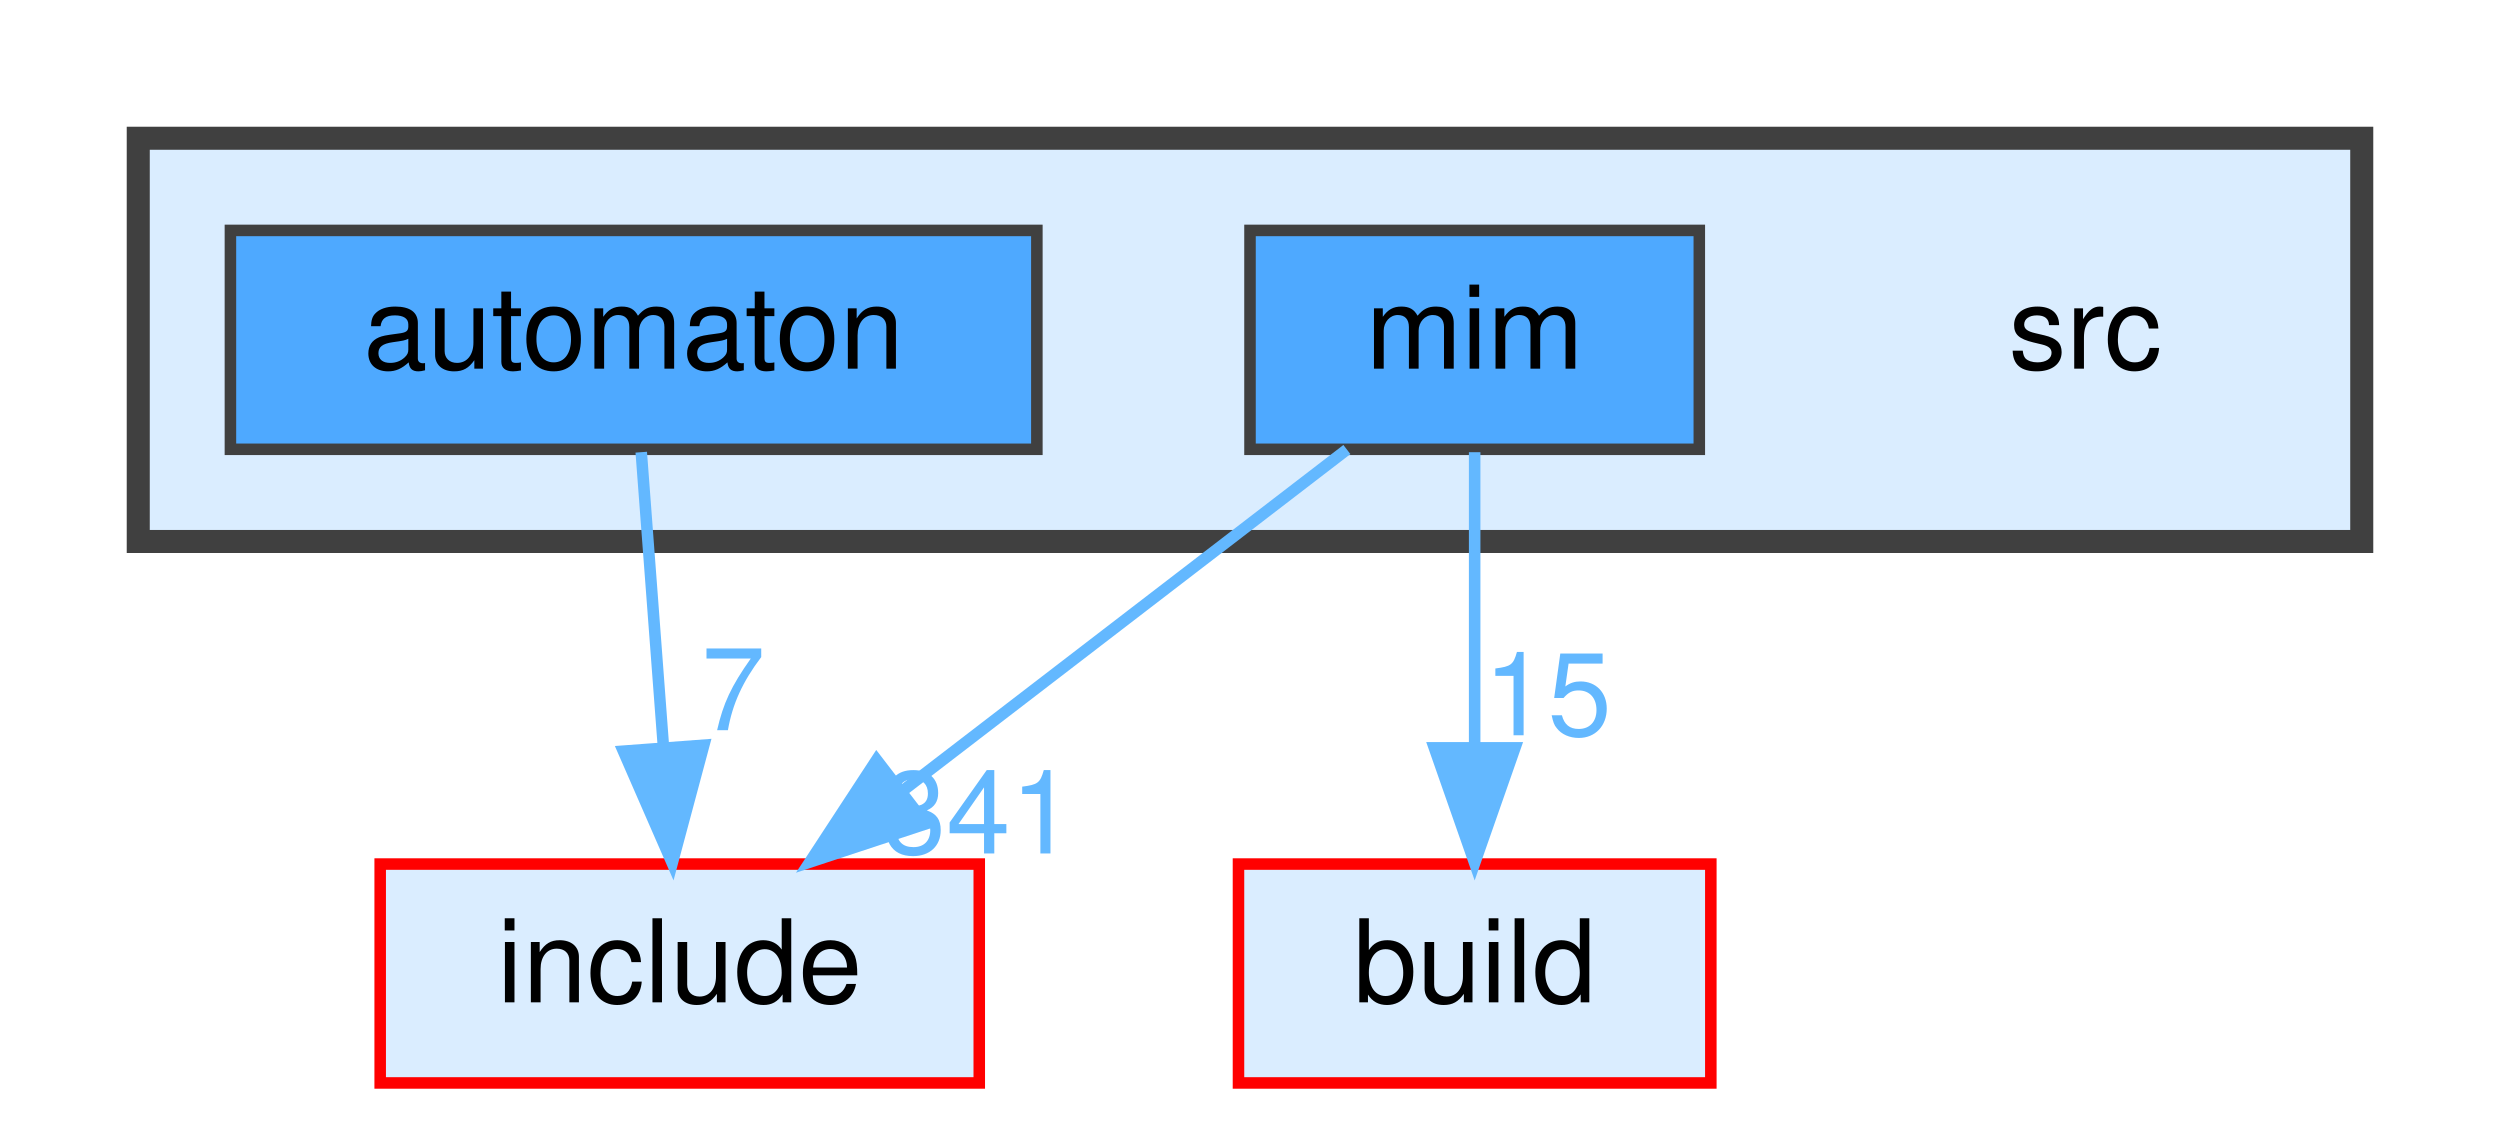
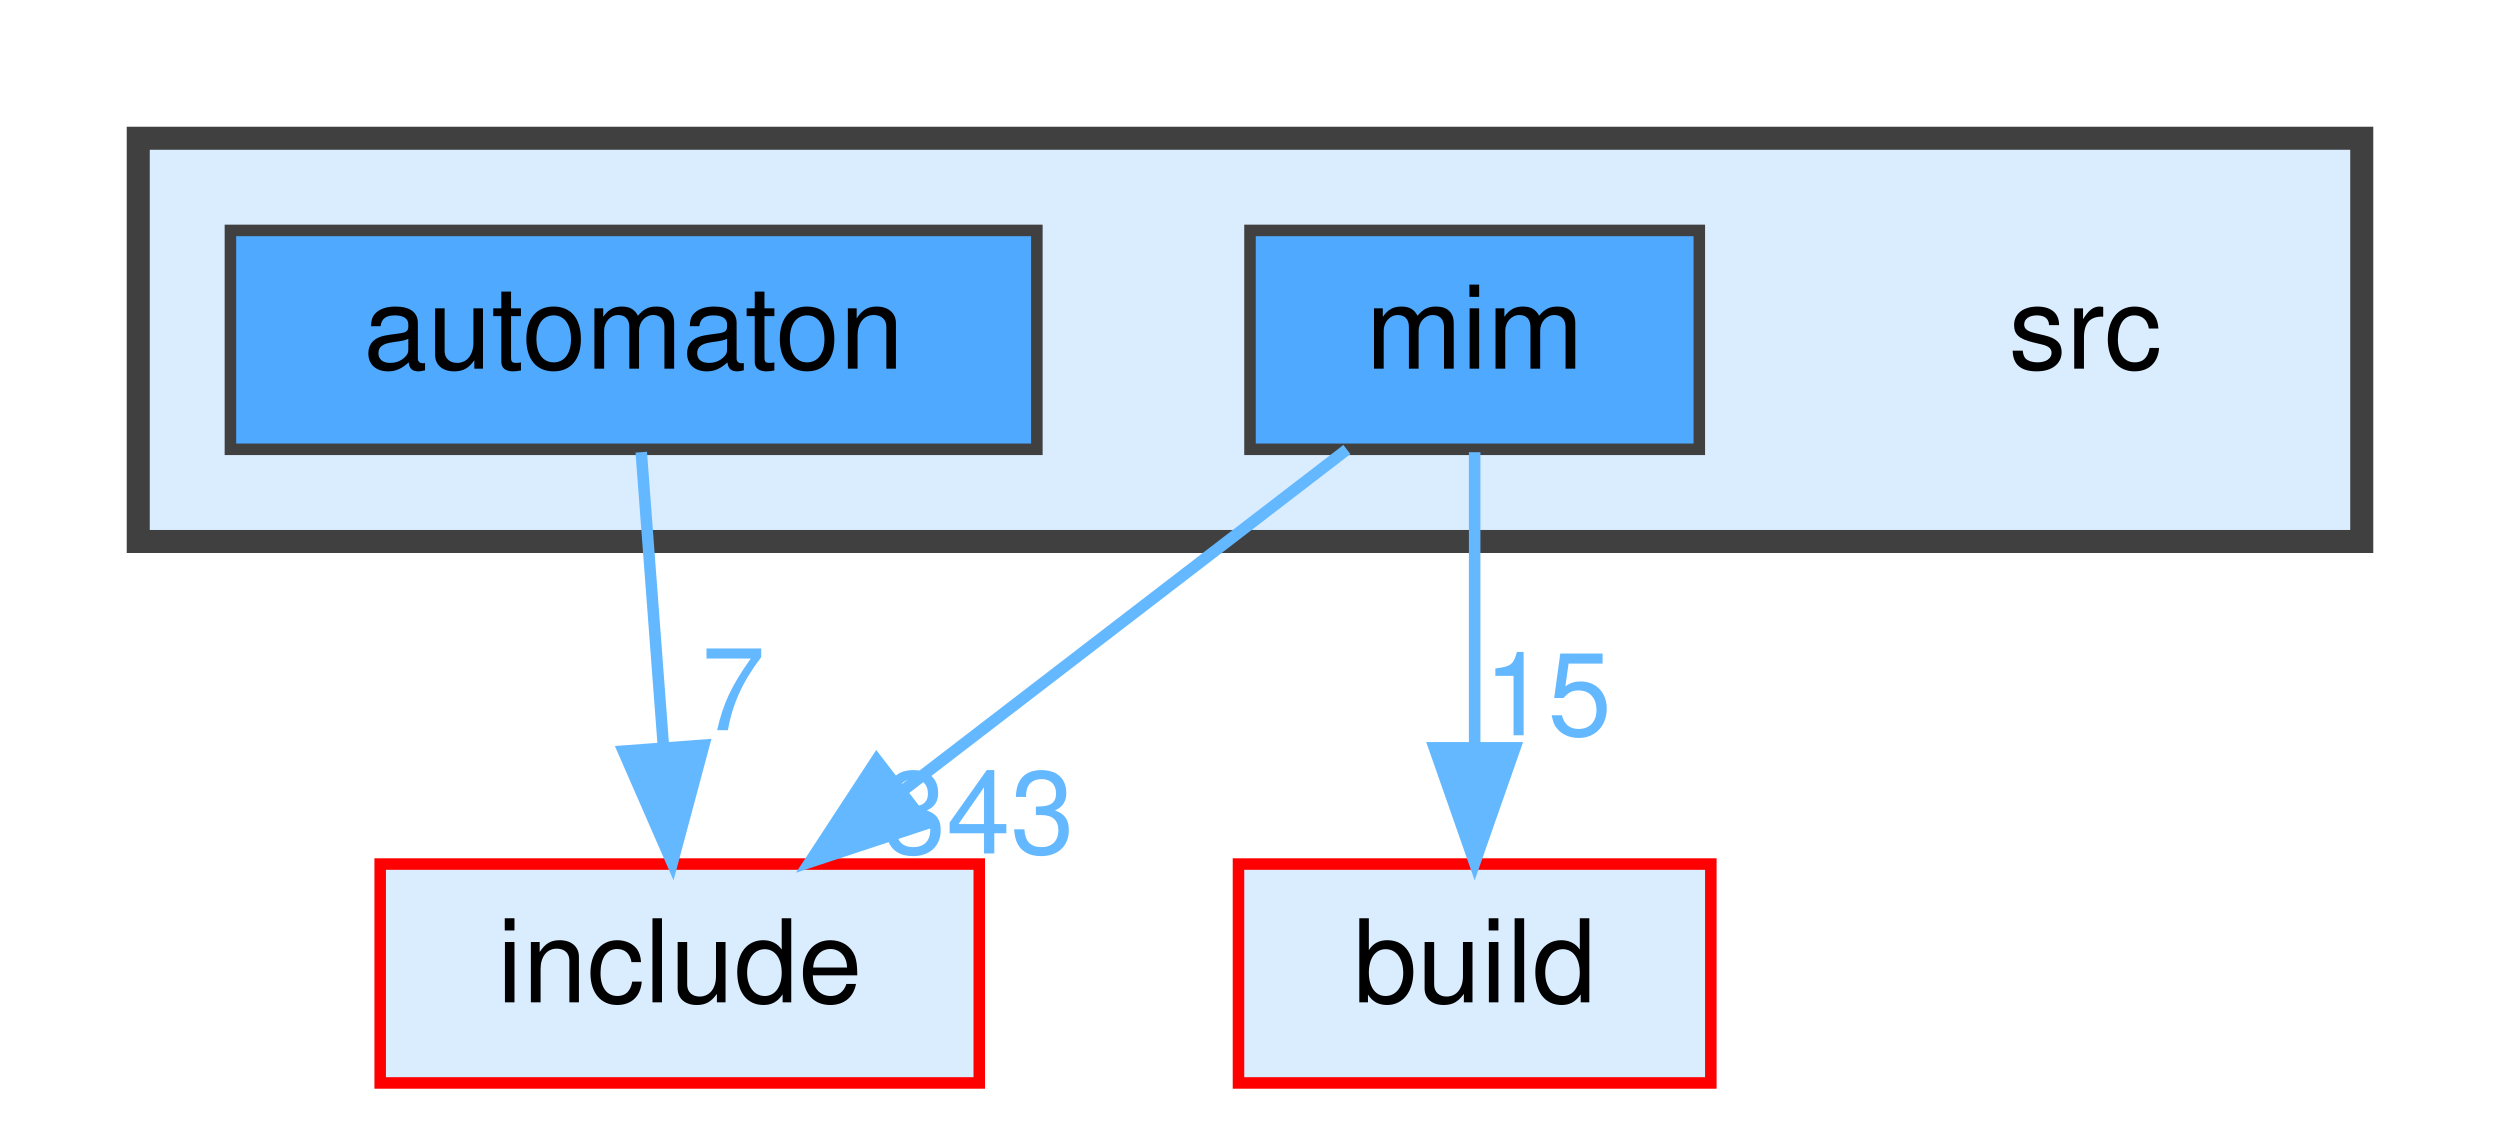
<svg xmlns="http://www.w3.org/2000/svg" xmlns:xlink="http://www.w3.org/1999/xlink" width="217pt" height="98pt" viewBox="0.00 0.00 217.00 98.00">
  <g id="graph0" class="graph" transform="scale(1 1) rotate(0) translate(4 94)">
    <g id="clust1" class="cluster">
      <g id="a_clust1">
        <a xlink:href="dir_68267d1309a1af8e8297ef4c3efbcdba.html" target="_top">
          <polygon fill="#daedff" stroke="#404040" stroke-width="2" points="8,-47 8,-82 201,-82 201,-47 8,-47" />
        </a>
      </g>
    </g>
    <g id="node1" class="node">
      <text text-anchor="middle" x="177" y="-62" font-family="Helvetica,sans-Serif" font-size="10.00">src</text>
    </g>
    <g id="node2" class="node">
      <g id="a_node2">
        <a xlink:href="dir_712ca5f1616261472fee79278e88ee05.html" target="_top" xlink:title="automaton">
          <polygon fill="#4ea9ff" stroke="#404040" points="86,-74 16,-74 16,-55 86,-55 86,-74" />
          <text text-anchor="middle" x="51" y="-62" font-family="Helvetica,sans-Serif" font-size="10.00">automaton</text>
        </a>
      </g>
    </g>
    <g id="node5" class="node">
      <g id="a_node5">
        <a xlink:href="dir_d44c64559bbebec7f509842c48db8b23.html" target="_top" xlink:title="include">
          <polygon fill="#daedff" stroke="red" points="81,-19 29,-19 29,0 81,0 81,-19" />
          <text text-anchor="middle" x="55" y="-7" font-family="Helvetica,sans-Serif" font-size="10.00">include</text>
        </a>
      </g>
    </g>
    <g id="edge1" class="edge">
      <g id="a_edge1">
        <a xlink:href="dir_000009_000034.html" target="_top">
          <path fill="none" stroke="#63b8ff" d="M51.66,-54.75C52.18,-47.8 52.94,-37.85 53.59,-29.13" />
          <polygon fill="#63b8ff" stroke="#63b8ff" points="57.09,-29.32 54.35,-19.09 50.11,-28.8 57.09,-29.32" />
        </a>
      </g>
      <g id="a_edge1-headlabel">
        <a xlink:href="dir_000009_000034.html" target="_top" xlink:title="7">
          <text text-anchor="middle" x="59.65" y="-30.62" font-family="Helvetica,sans-Serif" font-size="10.00" fill="#63b8ff">7</text>
        </a>
      </g>
    </g>
    <g id="node3" class="node">
      <g id="a_node3">
        <a xlink:href="dir_3f6d0e947440f9d0b42426d30577ffdc.html" target="_top" xlink:title="mim">
          <polygon fill="#4ea9ff" stroke="#404040" points="143.5,-74 104.5,-74 104.5,-55 143.5,-55 143.5,-74" />
          <text text-anchor="middle" x="124" y="-62" font-family="Helvetica,sans-Serif" font-size="10.00">mim</text>
        </a>
      </g>
    </g>
    <g id="node4" class="node">
      <g id="a_node4">
        <a xlink:href="dir_4fef79e7177ba769987a8da36c892c5f.html" target="_top" xlink:title="build">
          <polygon fill="#daedff" stroke="red" points="144.5,-19 103.5,-19 103.5,0 144.5,0 144.5,-19" />
          <text text-anchor="middle" x="124" y="-7" font-family="Helvetica,sans-Serif" font-size="10.00">build</text>
        </a>
      </g>
    </g>
    <g id="edge2" class="edge">
      <g id="a_edge2">
        <a xlink:href="dir_000046_000014.html" target="_top">
          <path fill="none" stroke="#63b8ff" d="M124,-54.75C124,-47.8 124,-37.85 124,-29.13" />
          <polygon fill="#63b8ff" stroke="#63b8ff" points="127.5,-29.09 124,-19.09 120.5,-29.09 127.5,-29.09" />
        </a>
      </g>
      <g id="a_edge2-headlabel">
        <a xlink:href="dir_000046_000014.html" target="_top" xlink:title="15">
          <text text-anchor="middle" x="130.34" y="-30.18" font-family="Helvetica,sans-Serif" font-size="10.00" fill="#63b8ff">15</text>
        </a>
      </g>
    </g>
    <g id="edge3" class="edge">
      <g id="a_edge3">
        <a xlink:href="dir_000046_000034.html" target="_top">
          <path fill="none" stroke="#63b8ff" d="M112.91,-54.98C102.51,-47 86.74,-34.88 74.28,-25.31" />
          <polygon fill="#63b8ff" stroke="#63b8ff" points="76.35,-22.49 66.29,-19.17 72.09,-28.04 76.35,-22.49" />
        </a>
      </g>
      <g id="a_edge3-headlabel">
-         <a xlink:href="dir_000046_000034.html" target="_top" xlink:title="341">
-           <text text-anchor="middle" x="80.93" y="-19.92" font-family="Helvetica,sans-Serif" font-size="10.00" fill="#63b8ff">341</text>
+         <a xlink:href="dir_000046_000034.html" target="_top" xlink:title="343">
+           <text text-anchor="middle" x="80.93" y="-19.92" font-family="Helvetica,sans-Serif" font-size="10.00" fill="#63b8ff">343</text>
        </a>
      </g>
    </g>
  </g>
</svg>
